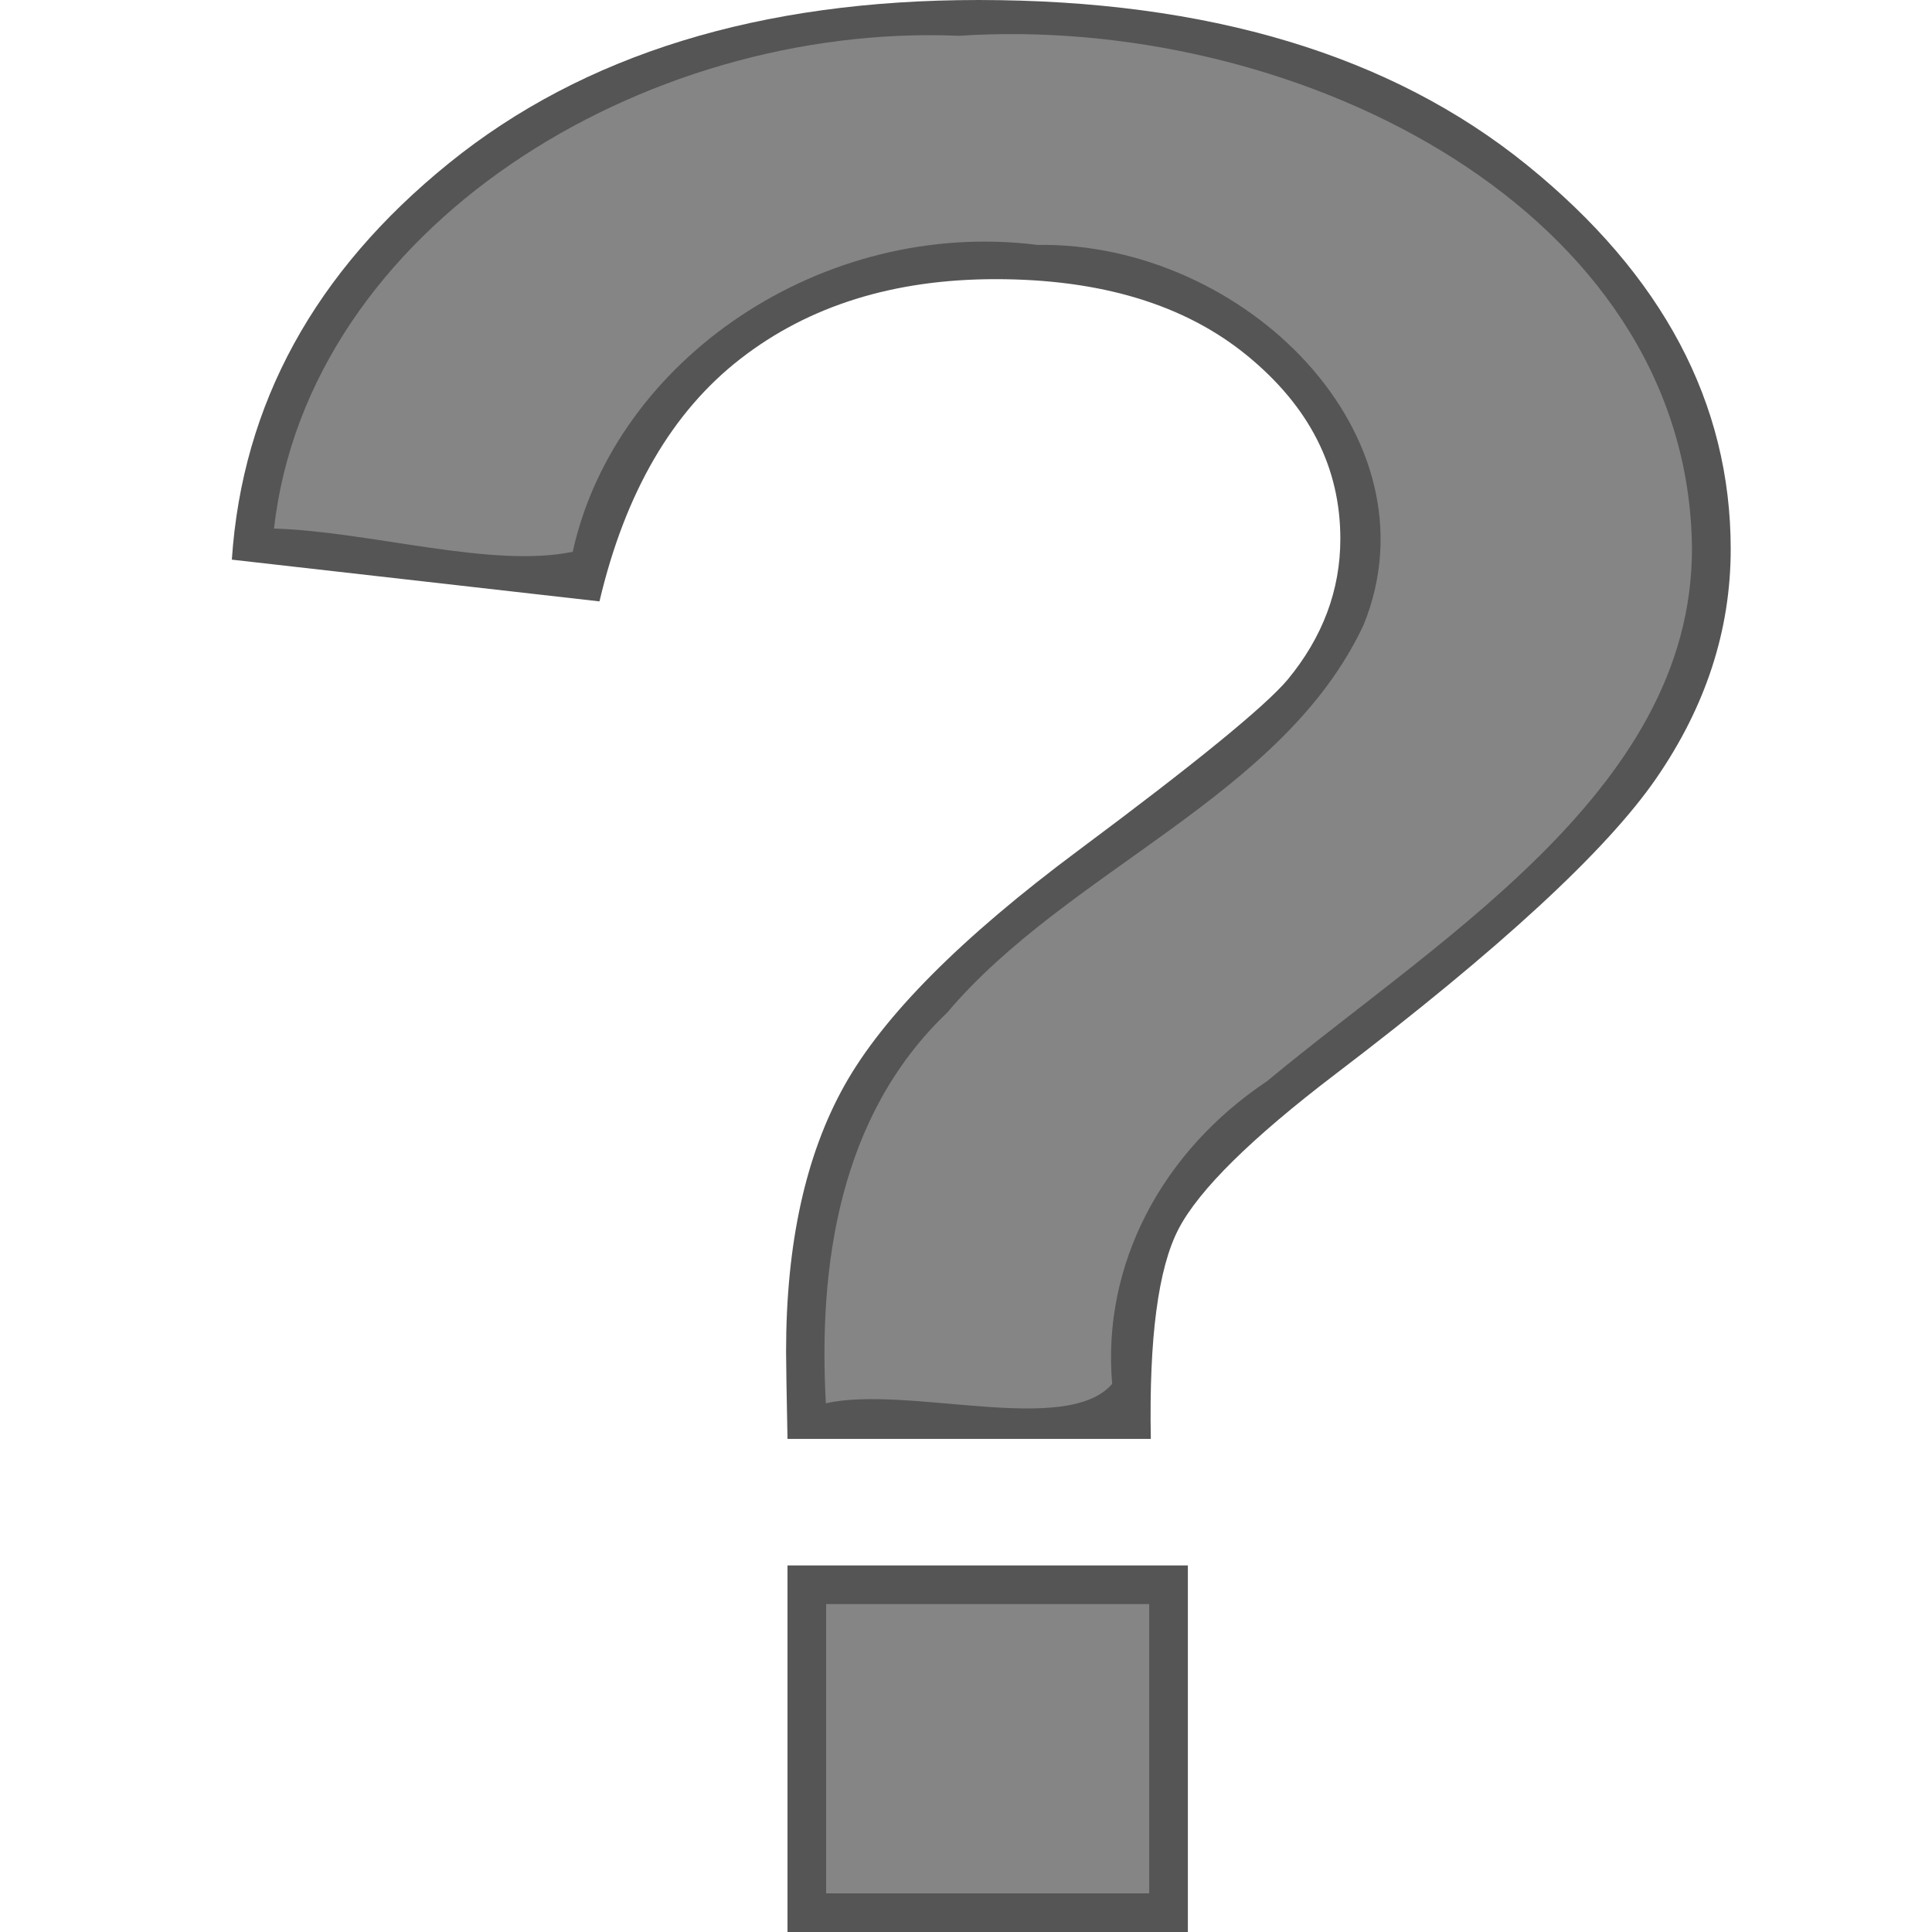
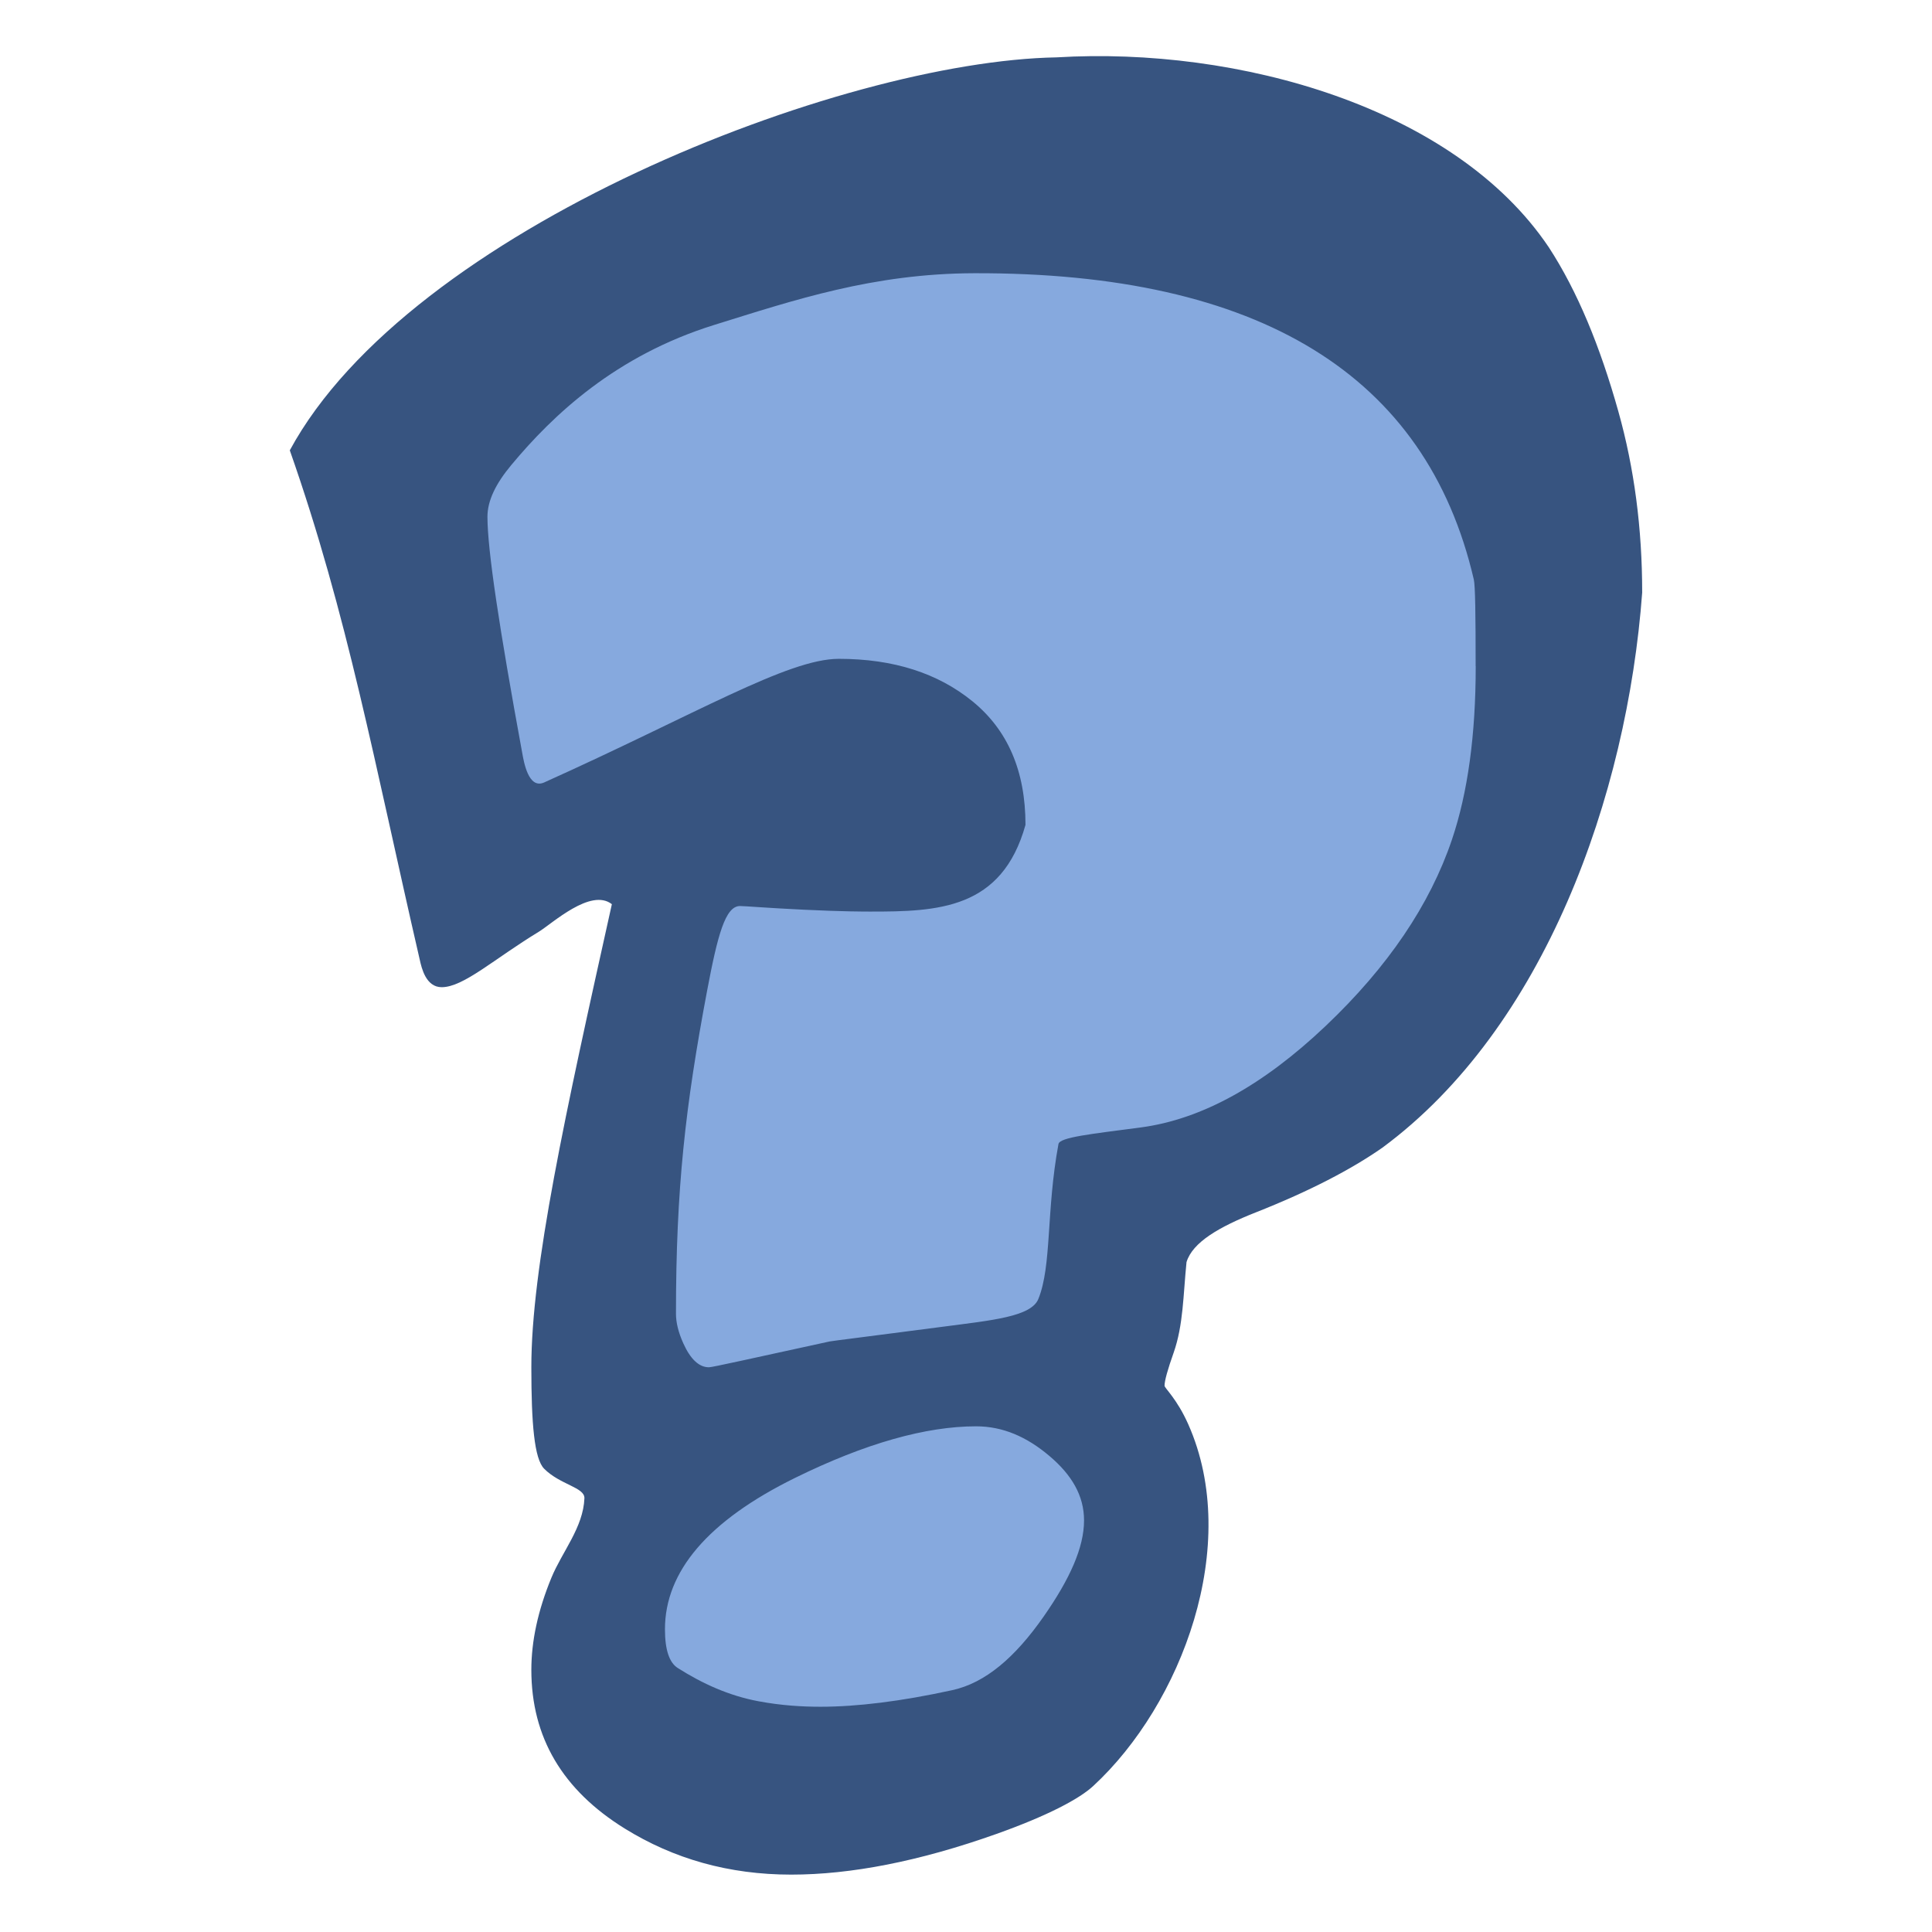
<svg xmlns="http://www.w3.org/2000/svg" id="svg2" version="1.1" width="100" height="100">
  <defs id="defs6" />
-   <g id="layer1" style="opacity:0.8">
-     <g transform="matrix(1.006895,0,0,0.9218996,-102.2605,-181.8379)" style="font-style:oblique;font-variant:normal;font-weight:bold;font-stretch:normal;font-size:150px;line-height:125%;font-family:Arial;-inkscape-font-specification:'Sans Oblique';letter-spacing:0px;word-spacing:0px;opacity:1;fill:#2a2a2a;fill-opacity:1;stroke:none" id="text3828">
-       <path d="m 160.719,278.029 -18.677,0 c -0.049,-2.686 -0.073,-4.321 -0.073,-4.907 -4e-5,-6.055 1.001,-11.035 3.003,-14.941 2.002,-3.906 6.006,-8.301 12.012,-13.184 6.006,-4.883 9.595,-8.081 10.767,-9.595 1.807,-2.393 2.71,-5.029 2.71,-7.91 -6e-5,-4.004 -1.599,-7.434 -4.797,-10.291 -3.198,-2.856 -7.507,-4.285 -12.927,-4.285 -5.225,1e-4 -9.595,1.489 -13.11,4.468 -3.516,2.979 -5.933,7.52 -7.251,13.623 L 113.478,228.664 c 0.537,-8.74 4.26,-16.162 11.169,-22.266 6.909,-6.103 15.979,-9.155 27.209,-9.155 11.816,1.1e-4 21.216,3.088 28.198,9.265 6.982,6.177 10.474,13.367 10.474,21.57 -8e-5,4.541 -1.282,8.838 -3.845,12.891 -2.564,4.053 -8.045,9.57 -16.443,16.553 -4.346,3.613 -7.044,6.519 -8.093,8.716 -1.05,2.197 -1.526,6.128 -1.428,11.792 z m -18.677,27.686 0,-20.581 20.581,0 0,20.581 z" style="font-style:normal;-inkscape-font-specification:'Arial Bold';fill:#2a2a2a;fill-opacity:1" id="path3833" />
-     </g>
-     <g transform="matrix(1.006895,0,0,0.9218996,-102.2605,-181.8379)" style="font-style:oblique;font-variant:normal;font-weight:bold;font-stretch:normal;font-size:150px;line-height:125%;font-family:Arial;-inkscape-font-specification:'Sans Oblique';letter-spacing:0px;word-spacing:0px;opacity:1;fill:#666666;fill-opacity:1;stroke:none" id="text3828-3">
-       <path style="font-style:normal;-inkscape-font-specification:'Arial Bold';fill:#666666;fill-opacity:1" d="m 150.863,199.252 c -16.264,-0.751 -33.456,10.766 -35.219,27.666 4.935,0.163 11.174,2.251 15.357,1.305 2.19,-10.823 12.859,-18.743 23.887,-17.23 10.646,-0.179 20.701,10.721 16.773,21.322 -4.127,9.666 -15.172,13.709 -21.416,21.787 -5.566,5.795 -6.619,14.236 -6.232,21.928 4.251,-1.034 12.365,1.884 14.719,-1.09 -0.528,-6.707 2.553,-13.05 7.964,-16.997 9.261,-8.39 22.717,-17.024 21.796,-31.257 -1.088,-18.239 -20.753,-28.651 -37.629,-27.434 z" id="path3833-6" />
-     </g>
-     <path d="m 42.761,98 0,-14.974 16.723,0 0,14.974 z" style="font-style:normal;font-variant:normal;font-weight:bold;font-stretch:normal;font-size:150px;line-height:125%;font-family:Arial;-inkscape-font-specification:'Arial Bold';letter-spacing:0px;word-spacing:0px;opacity:1;fill:#666666;fill-opacity:1;stroke:none" id="path3833-7" />
+   <g id="layer1" style="opacity:1">
+     <path id="path30140" d="M 20.216,23.096 43.825,8.49 69.581,11.195 80.849,26.882 76.556,50.143 59.923,61.503 55.63,71.781 59.386,82.059 48.118,93.419 l -17.17,-2.705 0,-11.36 2.146,-4.328 -2.683,-9.196 4.829,-24.884 -10.732,4.869 -4.293,-22.72 z" style="fill:#86a9de;fill-opacity:1;fill-rule:evenodd;stroke:none;stroke-width:0.775px;stroke-linecap:butt;stroke-linejoin:miter;stroke-opacity:1" />
+     <path id="text29945" d="m 85,30.662 c -0.778,10.549 -5.068,22.555 -13.451,28.744 -1.6,1.117 -3.763,2.247 -6.536,3.342 -1.9,0.751 -3.284,1.545 -3.599,2.578 -0.174,1.711 -0.163,3.25 -0.663,4.679 -0.316,0.891 -0.474,1.464 -0.474,1.719 0,0.127 0.639,0.669 1.231,2.005 2.765,6.238 -0.338,14.482 -4.926,18.717 -0.725,0.669 -2.364,1.539 -5.02,2.483 -3.974,1.412 -7.515,2.101 -10.609,2.101 -3.221,0 -6.083,-0.813 -8.62,-2.387 -3.21,-1.991 -4.831,-4.711 -4.831,-8.213 -10e-6,-1.464 0.334,-3.061 1.042,-4.775 0.555,-1.343 1.647,-2.596 1.705,-4.106 0.022,-0.565 -1.261,-0.698 -2.084,-1.528 -0.51,-0.514 -0.663,-2.324 -0.663,-5.252 -10e-6,-5.157 1.743,-13.062 4.168,-23.969 -1.096,-0.854 -3.09,1.008 -3.789,1.432 -2.328,1.415 -3.889,2.865 -5.02,2.865 -0.811,0 -1.038,-0.98 -1.137,-1.432 C 19.38,39.497 17.985,31.809 15,23.309 21.193,11.864 43.481,3.167 54.689,2.969 c 9.386,-0.567 20.612,2.58 25.48,9.836 1.481,2.274 2.653,5.125 3.599,8.499 0.822,2.928 1.231,6.048 1.231,9.358 m -8.62,3.82 c -7e-5,-2.674 -0.021,-4.172 -0.095,-4.488 C 73.832,19.424 65.203,14.1 50.426,14.142 c -5.241,0.015 -9.307,1.386 -13.451,2.674 -5.108,1.588 -8.352,4.66 -10.514,7.258 -0.806,0.968 -1.231,1.846 -1.231,2.674 0,1.719 0.618,5.79 1.8,12.223 0.081,0.443 0.315,1.897 1.137,1.528 7.88,-3.544 12.598,-6.398 15.25,-6.398 2.842,0 5.134,0.748 6.915,2.196 1.819,1.48 2.747,3.597 2.747,6.398 -1.219,4.372 -4.527,4.493 -8.051,4.488 -0.253,0 -1.391,0.002 -3.41,-0.096 -1.959,-0.094 -3.063,-0.191 -3.315,-0.191 -0.758,-2e-6 -1.158,1.491 -1.705,4.393 -1.126,5.978 -1.61,10.233 -1.61,16.712 0,0.446 0.122,0.957 0.379,1.528 0.374,0.83 0.821,1.241 1.326,1.241 0.189,0 2.268,-0.472 6.252,-1.337 0.123,-0.027 2.082,-0.267 5.873,-0.764 2.524,-0.331 4.553,-0.516 4.926,-1.432 0.702,-1.726 0.4,-4.551 1.042,-8.022 0.065,-0.353 1.677,-0.516 4.263,-0.859 3.161,-0.42 6.346,-2.196 9.567,-5.252 3.221,-3.056 5.396,-6.272 6.536,-9.645 0.818,-2.42 1.231,-5.411 1.231,-8.976 M 56.11,78.696 c -3.5e-5,-1.273 -0.628,-2.353 -1.8,-3.342 -1.166,-0.985 -2.4,-1.528 -3.789,-1.528 -2.589,3e-6 -5.723,0.875 -9.378,2.674 -4.492,2.212 -6.725,4.838 -6.725,7.831 0,1.082 0.232,1.732 0.663,2.005 1.275,0.809 2.646,1.433 4.168,1.719 1.194,0.224 2.273,0.286 3.221,0.286 1.894,1.5e-5 4.169,-0.279 6.82,-0.859 1.707,-0.374 3.245,-1.682 4.736,-3.82 1.351,-1.937 2.084,-3.565 2.084,-4.966" style="font-style:normal;font-variant:normal;font-weight:normal;font-stretch:normal;font-size:36px;line-height:100%;font-family:'Indigo Joker';text-align:start;writing-mode:lr-tb;text-anchor:start;fill:#375480;fill-opacity:1;stroke:none;stroke-width:1px;stroke-linecap:butt;stroke-linejoin:miter;stroke-opacity:1" />
  </g>
</svg>
